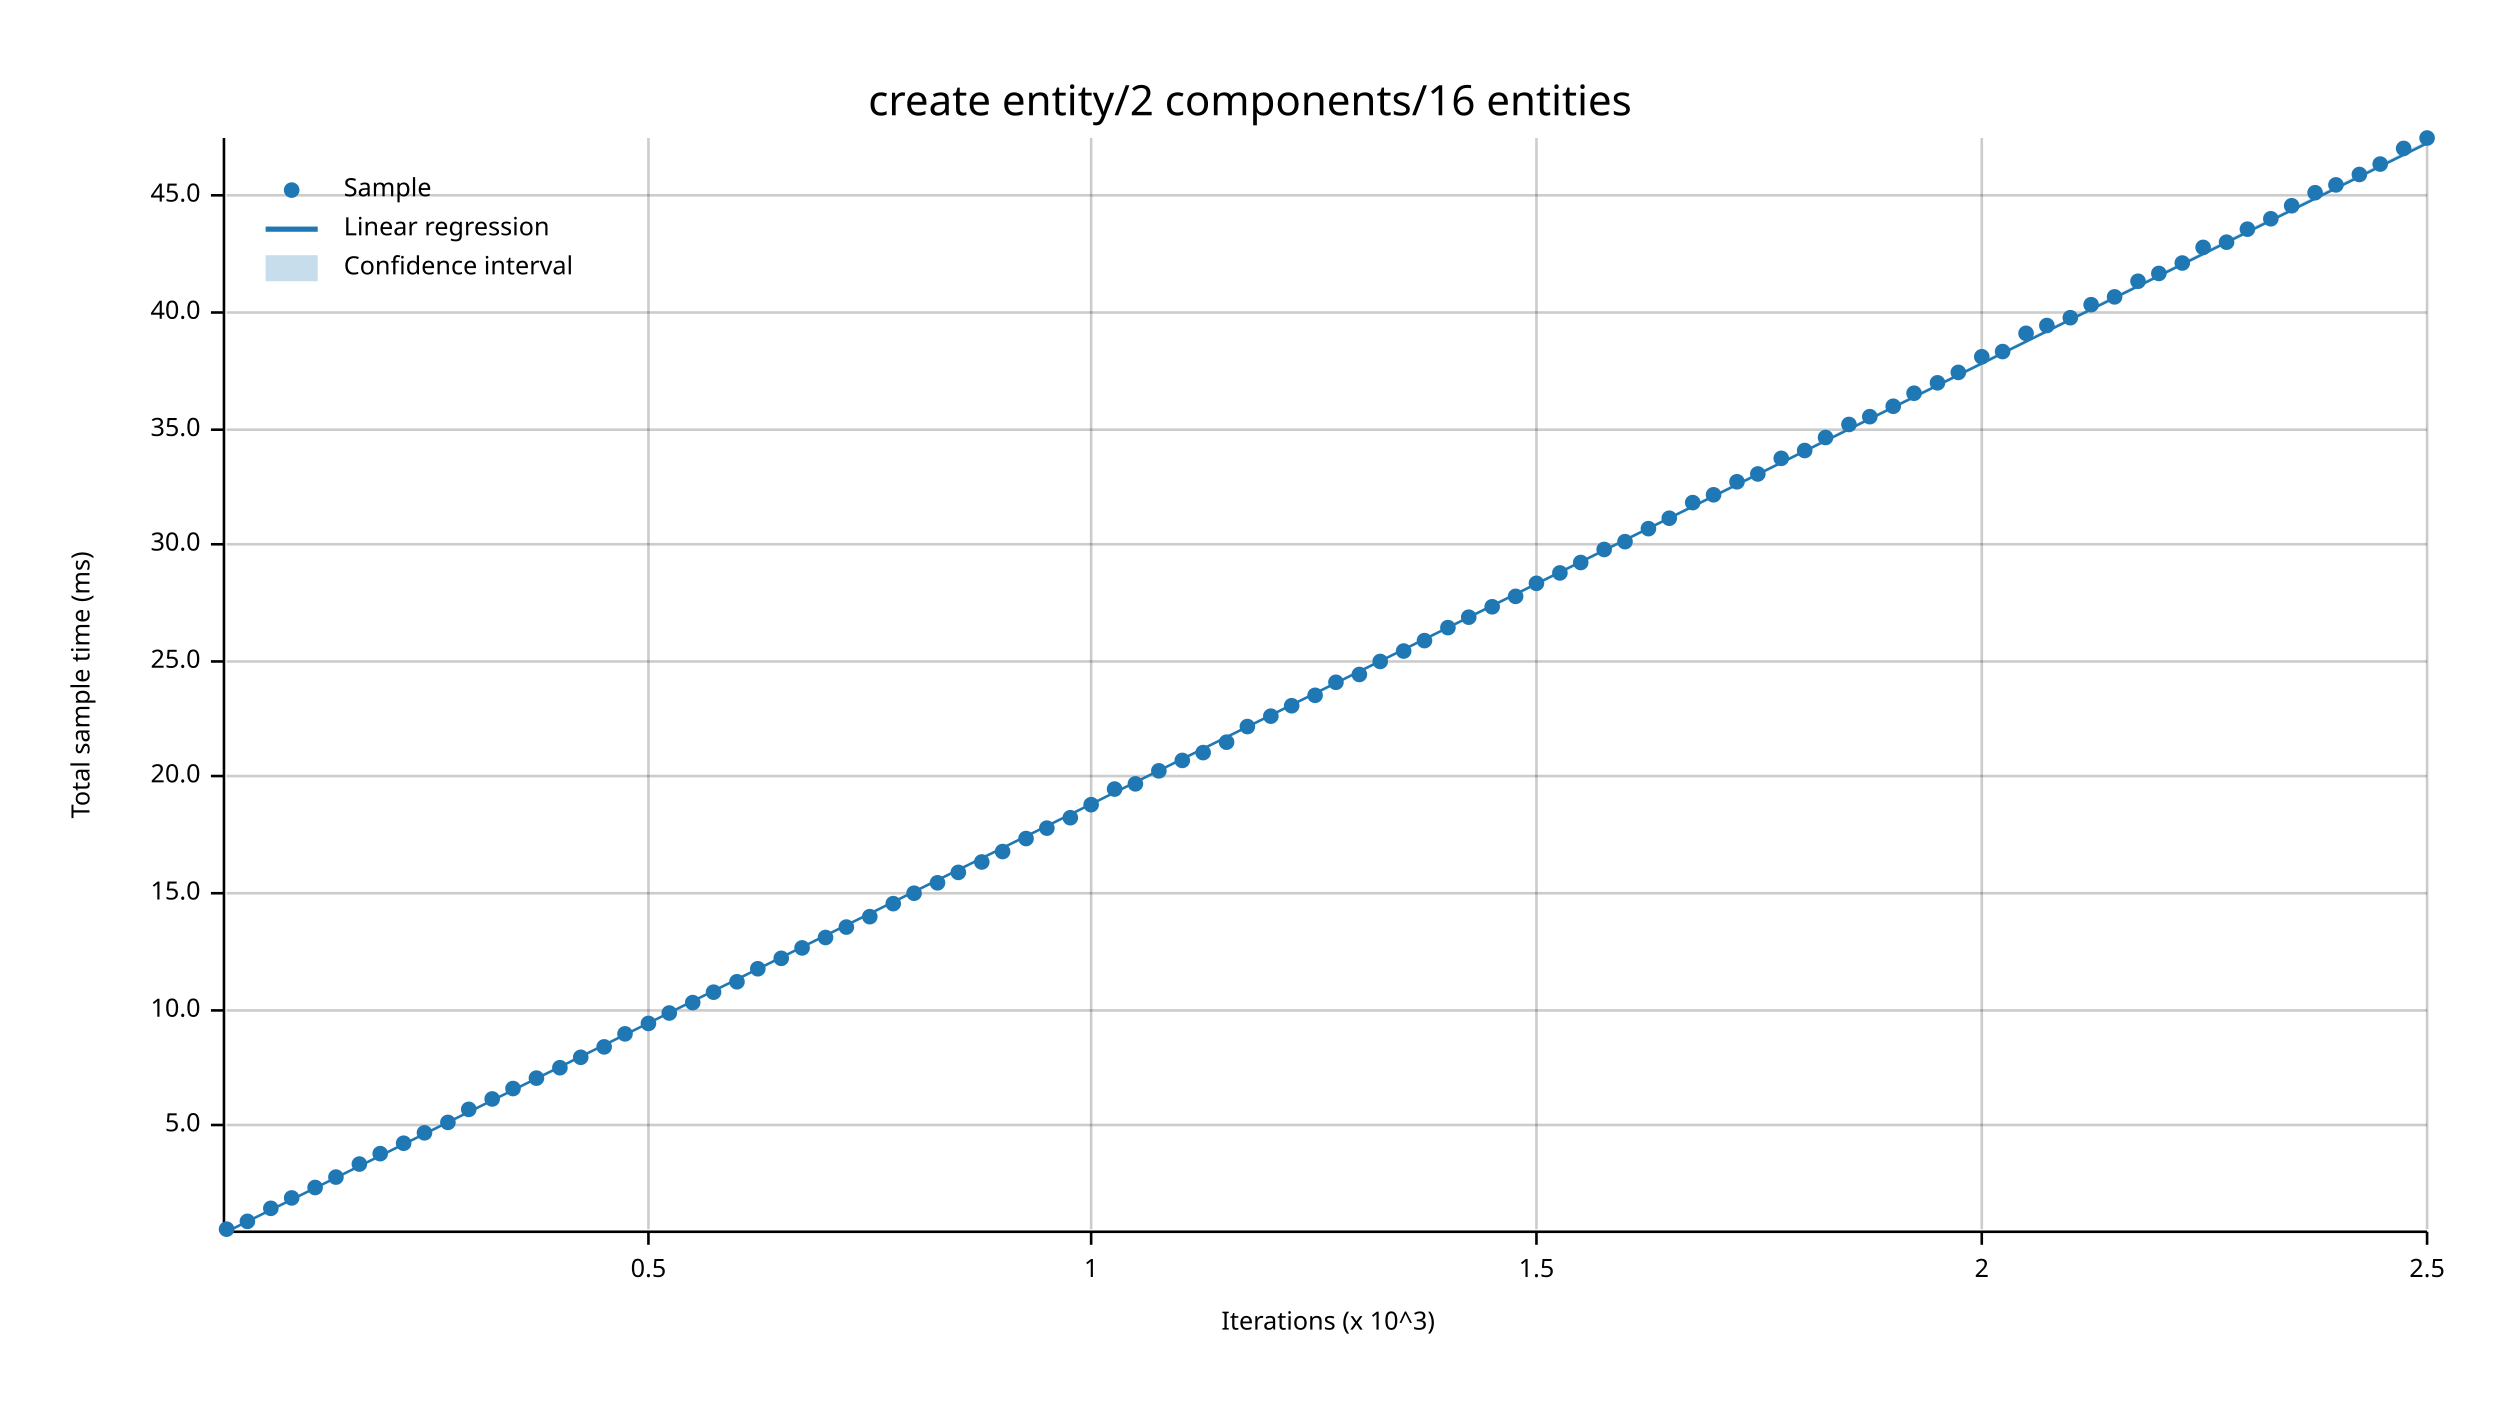
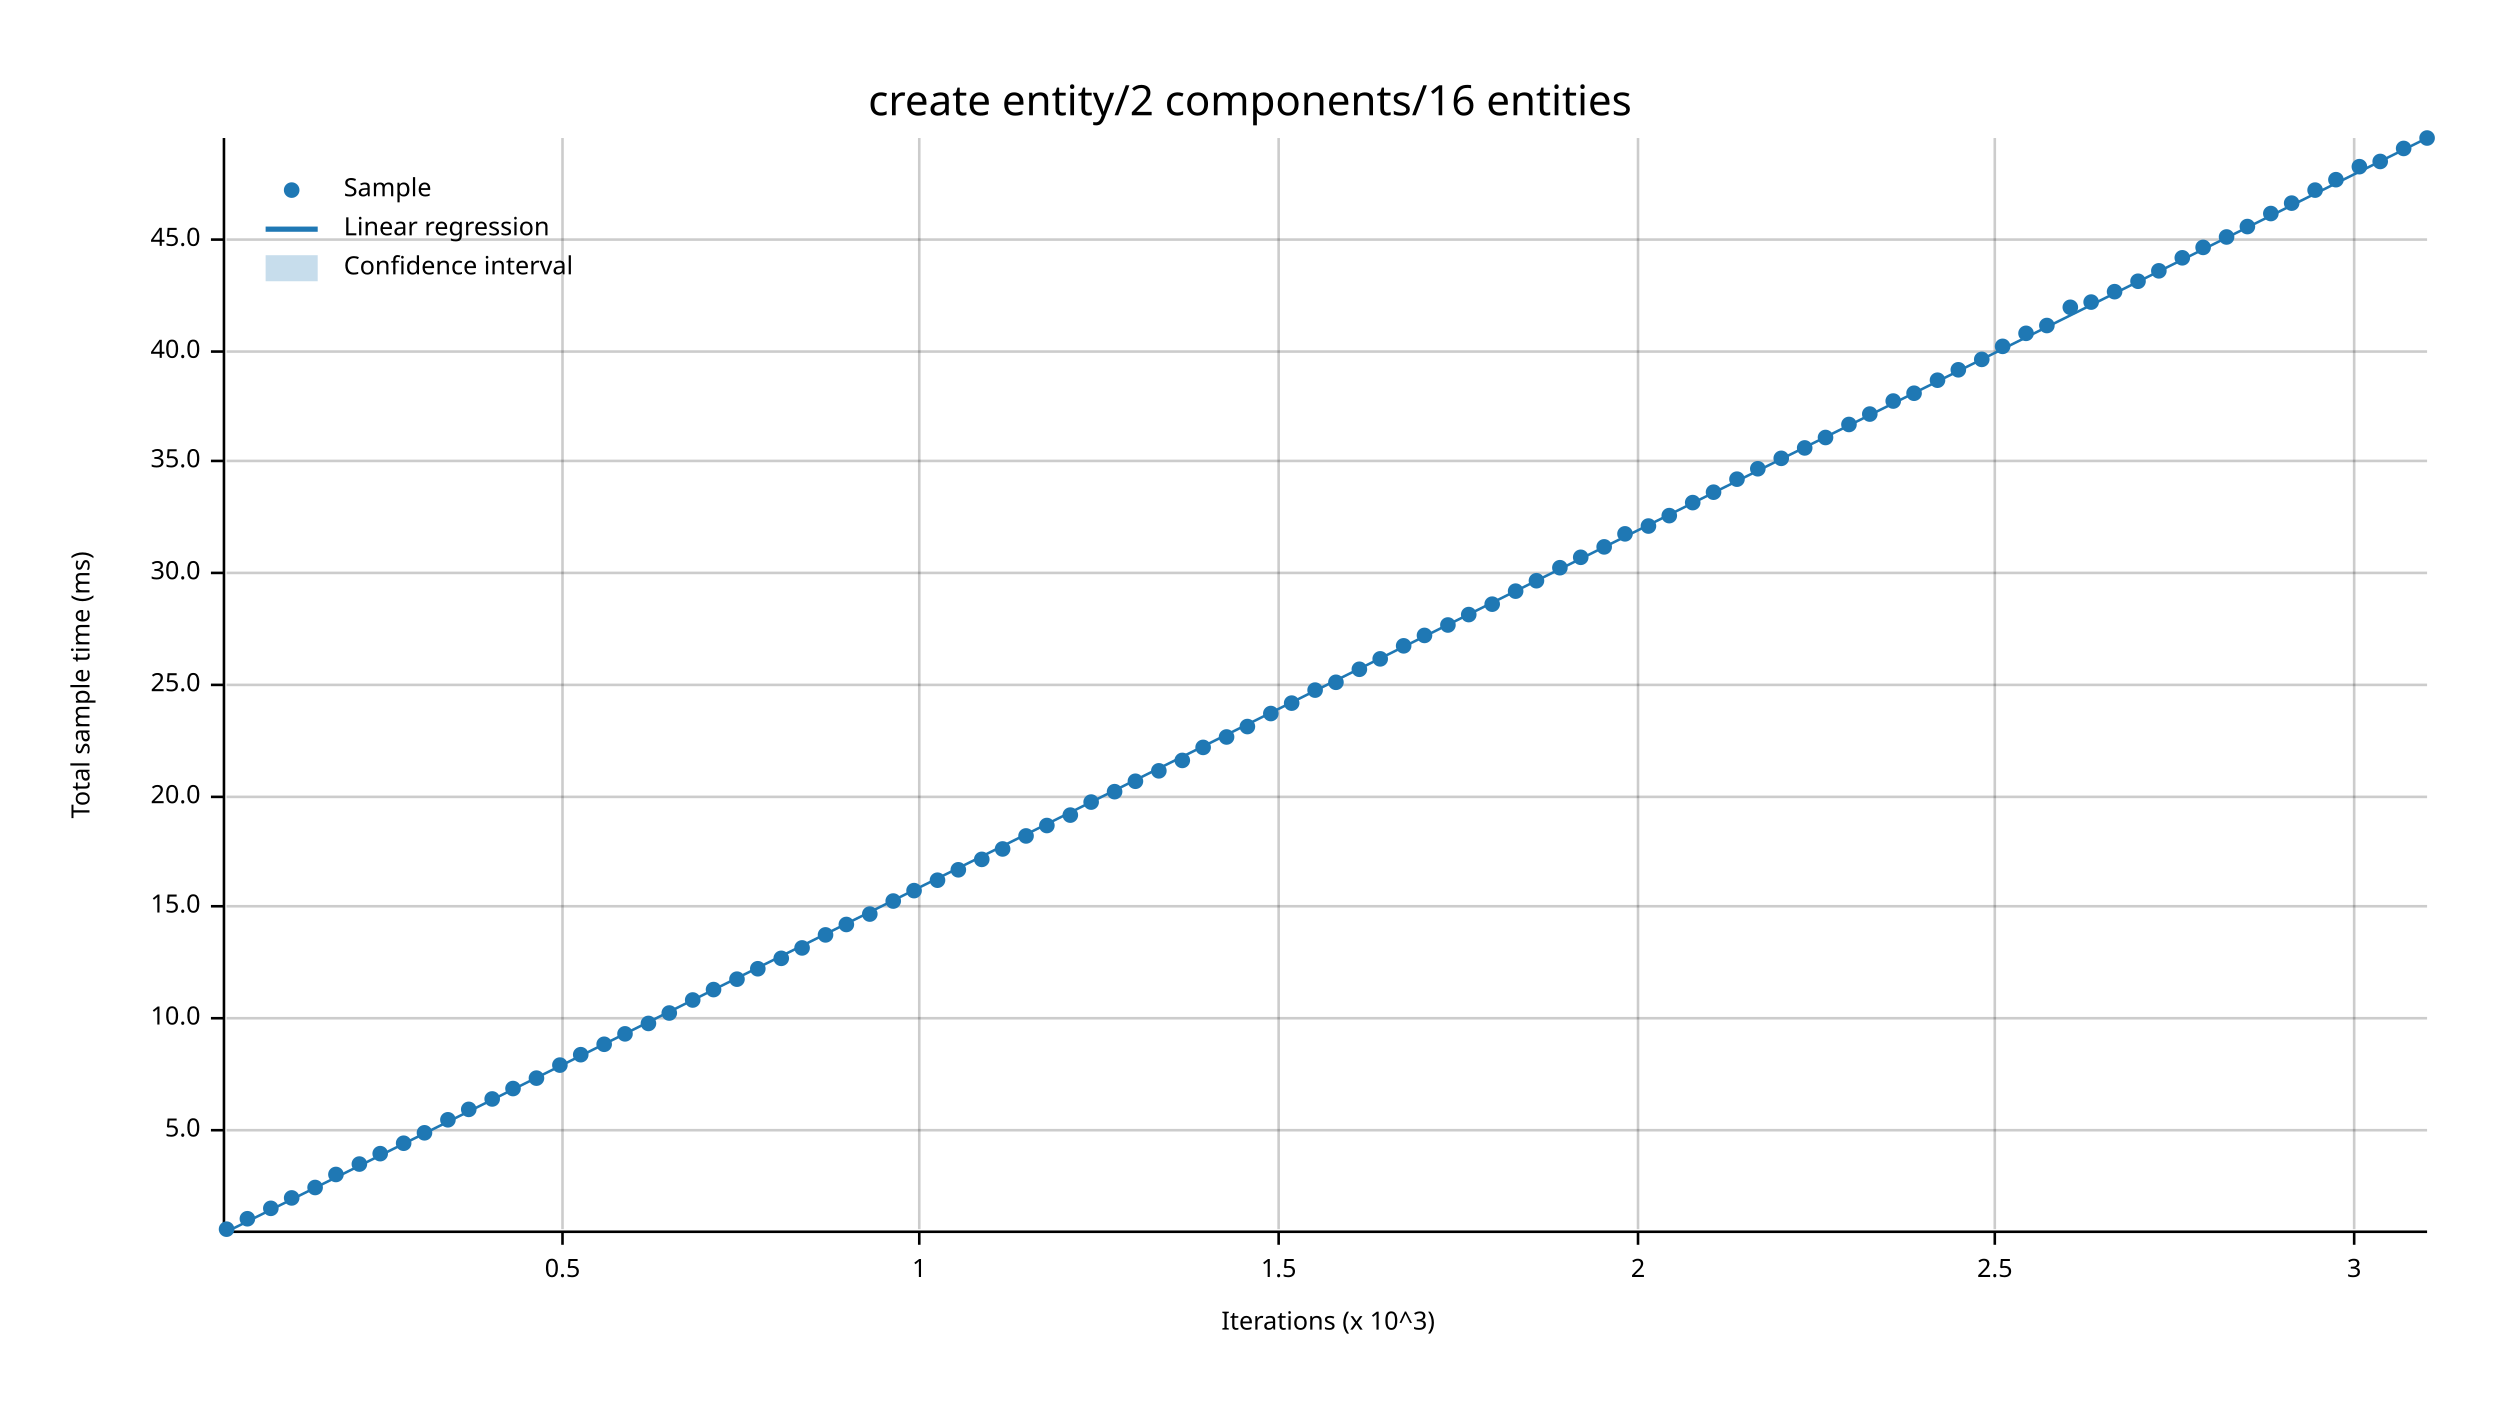
<svg xmlns="http://www.w3.org/2000/svg" width="960" height="540" viewBox="0 0 960 540">
  <text x="480" y="32" dy="0.76em" text-anchor="middle" font-family="sans-serif" font-size="16.129" opacity="1" fill="#000000">
create entity/2 components/16 entities
</text>
  <text x="27" y="263" dy="0.76em" text-anchor="middle" font-family="sans-serif" font-size="9.677" opacity="1" fill="#000000" transform="rotate(270, 27, 263)">
Total sample time (ms)
</text>
  <text x="510" y="513" dy="-0.5ex" text-anchor="middle" font-family="sans-serif" font-size="9.677" opacity="1" fill="#000000">
Iterations (x 10^3)
</text>
-   <line opacity="0.2" stroke="#000000" stroke-width="1" x1="249" y1="472" x2="249" y2="53" />
-   <line opacity="0.2" stroke="#000000" stroke-width="1" x1="419" y1="472" x2="419" y2="53" />
-   <line opacity="0.2" stroke="#000000" stroke-width="1" x1="590" y1="472" x2="590" y2="53" />
-   <line opacity="0.2" stroke="#000000" stroke-width="1" x1="761" y1="472" x2="761" y2="53" />
-   <line opacity="0.2" stroke="#000000" stroke-width="1" x1="932" y1="472" x2="932" y2="53" />
-   <line opacity="0.2" stroke="#000000" stroke-width="1" x1="87" y1="432" x2="932" y2="432" />
-   <line opacity="0.2" stroke="#000000" stroke-width="1" x1="87" y1="388" x2="932" y2="388" />
-   <line opacity="0.2" stroke="#000000" stroke-width="1" x1="87" y1="343" x2="932" y2="343" />
-   <line opacity="0.2" stroke="#000000" stroke-width="1" x1="87" y1="298" x2="932" y2="298" />
-   <line opacity="0.2" stroke="#000000" stroke-width="1" x1="87" y1="254" x2="932" y2="254" />
-   <line opacity="0.2" stroke="#000000" stroke-width="1" x1="87" y1="209" x2="932" y2="209" />
-   <line opacity="0.2" stroke="#000000" stroke-width="1" x1="87" y1="165" x2="932" y2="165" />
-   <line opacity="0.2" stroke="#000000" stroke-width="1" x1="87" y1="120" x2="932" y2="120" />
-   <line opacity="0.2" stroke="#000000" stroke-width="1" x1="87" y1="75" x2="932" y2="75" />
+   <line opacity="0.2" stroke="#000000" stroke-width="1" x1="216" y1="472" x2="216" y2="53" />
+   <line opacity="0.2" stroke="#000000" stroke-width="1" x1="353" y1="472" x2="353" y2="53" />
+   <line opacity="0.2" stroke="#000000" stroke-width="1" x1="491" y1="472" x2="491" y2="53" />
+   <line opacity="0.2" stroke="#000000" stroke-width="1" x1="629" y1="472" x2="629" y2="53" />
+   <line opacity="0.2" stroke="#000000" stroke-width="1" x1="766" y1="472" x2="766" y2="53" />
+   <line opacity="0.2" stroke="#000000" stroke-width="1" x1="904" y1="472" x2="904" y2="53" />
+   <line opacity="0.2" stroke="#000000" stroke-width="1" x1="87" y1="434" x2="932" y2="434" />
+   <line opacity="0.2" stroke="#000000" stroke-width="1" x1="87" y1="391" x2="932" y2="391" />
+   <line opacity="0.2" stroke="#000000" stroke-width="1" x1="87" y1="348" x2="932" y2="348" />
+   <line opacity="0.2" stroke="#000000" stroke-width="1" x1="87" y1="306" x2="932" y2="306" />
+   <line opacity="0.2" stroke="#000000" stroke-width="1" x1="87" y1="263" x2="932" y2="263" />
+   <line opacity="0.2" stroke="#000000" stroke-width="1" x1="87" y1="220" x2="932" y2="220" />
+   <line opacity="0.2" stroke="#000000" stroke-width="1" x1="87" y1="177" x2="932" y2="177" />
+   <line opacity="0.2" stroke="#000000" stroke-width="1" x1="87" y1="135" x2="932" y2="135" />
+   <line opacity="0.2" stroke="#000000" stroke-width="1" x1="87" y1="92" x2="932" y2="92" />
  <polyline fill="none" opacity="1" stroke="#000000" stroke-width="1" points="86,53 86,472 " />
-   <text x="77" y="432" dy="0.5ex" text-anchor="end" font-family="sans-serif" font-size="9.677" opacity="1" fill="#000000">
+   <text x="77" y="434" dy="0.5ex" text-anchor="end" font-family="sans-serif" font-size="9.677" opacity="1" fill="#000000">
5.0
</text>
-   <polyline fill="none" opacity="1" stroke="#000000" stroke-width="1" points="81,432 86,432 " />
-   <text x="77" y="388" dy="0.5ex" text-anchor="end" font-family="sans-serif" font-size="9.677" opacity="1" fill="#000000">
+   <polyline fill="none" opacity="1" stroke="#000000" stroke-width="1" points="81,434 86,434 " />
+   <text x="77" y="391" dy="0.5ex" text-anchor="end" font-family="sans-serif" font-size="9.677" opacity="1" fill="#000000">
10.0
</text>
-   <polyline fill="none" opacity="1" stroke="#000000" stroke-width="1" points="81,388 86,388 " />
-   <text x="77" y="343" dy="0.5ex" text-anchor="end" font-family="sans-serif" font-size="9.677" opacity="1" fill="#000000">
+   <polyline fill="none" opacity="1" stroke="#000000" stroke-width="1" points="81,391 86,391 " />
+   <text x="77" y="348" dy="0.5ex" text-anchor="end" font-family="sans-serif" font-size="9.677" opacity="1" fill="#000000">
15.0
</text>
-   <polyline fill="none" opacity="1" stroke="#000000" stroke-width="1" points="81,343 86,343 " />
-   <text x="77" y="298" dy="0.5ex" text-anchor="end" font-family="sans-serif" font-size="9.677" opacity="1" fill="#000000">
+   <polyline fill="none" opacity="1" stroke="#000000" stroke-width="1" points="81,348 86,348 " />
+   <text x="77" y="306" dy="0.5ex" text-anchor="end" font-family="sans-serif" font-size="9.677" opacity="1" fill="#000000">
20.0
</text>
-   <polyline fill="none" opacity="1" stroke="#000000" stroke-width="1" points="81,298 86,298 " />
-   <text x="77" y="254" dy="0.5ex" text-anchor="end" font-family="sans-serif" font-size="9.677" opacity="1" fill="#000000">
+   <polyline fill="none" opacity="1" stroke="#000000" stroke-width="1" points="81,306 86,306 " />
+   <text x="77" y="263" dy="0.5ex" text-anchor="end" font-family="sans-serif" font-size="9.677" opacity="1" fill="#000000">
25.0
</text>
-   <polyline fill="none" opacity="1" stroke="#000000" stroke-width="1" points="81,254 86,254 " />
-   <text x="77" y="209" dy="0.5ex" text-anchor="end" font-family="sans-serif" font-size="9.677" opacity="1" fill="#000000">
+   <polyline fill="none" opacity="1" stroke="#000000" stroke-width="1" points="81,263 86,263 " />
+   <text x="77" y="220" dy="0.5ex" text-anchor="end" font-family="sans-serif" font-size="9.677" opacity="1" fill="#000000">
30.0
</text>
-   <polyline fill="none" opacity="1" stroke="#000000" stroke-width="1" points="81,209 86,209 " />
-   <text x="77" y="165" dy="0.5ex" text-anchor="end" font-family="sans-serif" font-size="9.677" opacity="1" fill="#000000">
+   <polyline fill="none" opacity="1" stroke="#000000" stroke-width="1" points="81,220 86,220 " />
+   <text x="77" y="177" dy="0.5ex" text-anchor="end" font-family="sans-serif" font-size="9.677" opacity="1" fill="#000000">
35.0
</text>
-   <polyline fill="none" opacity="1" stroke="#000000" stroke-width="1" points="81,165 86,165 " />
-   <text x="77" y="120" dy="0.5ex" text-anchor="end" font-family="sans-serif" font-size="9.677" opacity="1" fill="#000000">
+   <polyline fill="none" opacity="1" stroke="#000000" stroke-width="1" points="81,177 86,177 " />
+   <text x="77" y="135" dy="0.5ex" text-anchor="end" font-family="sans-serif" font-size="9.677" opacity="1" fill="#000000">
40.0
</text>
-   <polyline fill="none" opacity="1" stroke="#000000" stroke-width="1" points="81,120 86,120 " />
-   <text x="77" y="75" dy="0.5ex" text-anchor="end" font-family="sans-serif" font-size="9.677" opacity="1" fill="#000000">
+   <polyline fill="none" opacity="1" stroke="#000000" stroke-width="1" points="81,135 86,135 " />
+   <text x="77" y="92" dy="0.5ex" text-anchor="end" font-family="sans-serif" font-size="9.677" opacity="1" fill="#000000">
45.0
</text>
-   <polyline fill="none" opacity="1" stroke="#000000" stroke-width="1" points="81,75 86,75 " />
+   <polyline fill="none" opacity="1" stroke="#000000" stroke-width="1" points="81,92 86,92 " />
  <polyline fill="none" opacity="1" stroke="#000000" stroke-width="1" points="87,473 932,473 " />
-   <text x="249" y="483" dy="0.76em" text-anchor="middle" font-family="sans-serif" font-size="9.677" opacity="1" fill="#000000">
+   <text x="216" y="483" dy="0.76em" text-anchor="middle" font-family="sans-serif" font-size="9.677" opacity="1" fill="#000000">
0.5
</text>
-   <polyline fill="none" opacity="1" stroke="#000000" stroke-width="1" points="249,473 249,478 " />
-   <text x="419" y="483" dy="0.76em" text-anchor="middle" font-family="sans-serif" font-size="9.677" opacity="1" fill="#000000">
+   <polyline fill="none" opacity="1" stroke="#000000" stroke-width="1" points="216,473 216,478 " />
+   <text x="353" y="483" dy="0.76em" text-anchor="middle" font-family="sans-serif" font-size="9.677" opacity="1" fill="#000000">
1
</text>
-   <polyline fill="none" opacity="1" stroke="#000000" stroke-width="1" points="419,473 419,478 " />
-   <text x="590" y="483" dy="0.76em" text-anchor="middle" font-family="sans-serif" font-size="9.677" opacity="1" fill="#000000">
+   <polyline fill="none" opacity="1" stroke="#000000" stroke-width="1" points="353,473 353,478 " />
+   <text x="491" y="483" dy="0.76em" text-anchor="middle" font-family="sans-serif" font-size="9.677" opacity="1" fill="#000000">
1.5
</text>
-   <polyline fill="none" opacity="1" stroke="#000000" stroke-width="1" points="590,473 590,478 " />
-   <text x="761" y="483" dy="0.76em" text-anchor="middle" font-family="sans-serif" font-size="9.677" opacity="1" fill="#000000">
+   <polyline fill="none" opacity="1" stroke="#000000" stroke-width="1" points="491,473 491,478 " />
+   <text x="629" y="483" dy="0.76em" text-anchor="middle" font-family="sans-serif" font-size="9.677" opacity="1" fill="#000000">
2
</text>
-   <polyline fill="none" opacity="1" stroke="#000000" stroke-width="1" points="761,473 761,478 " />
-   <text x="932" y="483" dy="0.76em" text-anchor="middle" font-family="sans-serif" font-size="9.677" opacity="1" fill="#000000">
+   <polyline fill="none" opacity="1" stroke="#000000" stroke-width="1" points="629,473 629,478 " />
+   <text x="766" y="483" dy="0.76em" text-anchor="middle" font-family="sans-serif" font-size="9.677" opacity="1" fill="#000000">
2.5
</text>
-   <polyline fill="none" opacity="1" stroke="#000000" stroke-width="1" points="932,473 932,478 " />
+   <polyline fill="none" opacity="1" stroke="#000000" stroke-width="1" points="766,473 766,478 " />
+   <text x="904" y="483" dy="0.76em" text-anchor="middle" font-family="sans-serif" font-size="9.677" opacity="1" fill="#000000">
+ 3
+ </text>
+   <polyline fill="none" opacity="1" stroke="#000000" stroke-width="1" points="904,473 904,478 " />
  <circle cx="87" cy="472" r="3" opacity="1" fill="#1F78B4" stroke="none" stroke-width="1" />
-   <circle cx="95" cy="469" r="3" opacity="1" fill="#1F78B4" stroke="none" stroke-width="1" />
+   <circle cx="95" cy="468" r="3" opacity="1" fill="#1F78B4" stroke="none" stroke-width="1" />
  <circle cx="104" cy="464" r="3" opacity="1" fill="#1F78B4" stroke="none" stroke-width="1" />
  <circle cx="112" cy="460" r="3" opacity="1" fill="#1F78B4" stroke="none" stroke-width="1" />
  <circle cx="121" cy="456" r="3" opacity="1" fill="#1F78B4" stroke="none" stroke-width="1" />
-   <circle cx="129" cy="452" r="3" opacity="1" fill="#1F78B4" stroke="none" stroke-width="1" />
+   <circle cx="129" cy="451" r="3" opacity="1" fill="#1F78B4" stroke="none" stroke-width="1" />
  <circle cx="138" cy="447" r="3" opacity="1" fill="#1F78B4" stroke="none" stroke-width="1" />
  <circle cx="146" cy="443" r="3" opacity="1" fill="#1F78B4" stroke="none" stroke-width="1" />
  <circle cx="155" cy="439" r="3" opacity="1" fill="#1F78B4" stroke="none" stroke-width="1" />
  <circle cx="163" cy="435" r="3" opacity="1" fill="#1F78B4" stroke="none" stroke-width="1" />
-   <circle cx="172" cy="431" r="3" opacity="1" fill="#1F78B4" stroke="none" stroke-width="1" />
+   <circle cx="172" cy="430" r="3" opacity="1" fill="#1F78B4" stroke="none" stroke-width="1" />
  <circle cx="180" cy="426" r="3" opacity="1" fill="#1F78B4" stroke="none" stroke-width="1" />
  <circle cx="189" cy="422" r="3" opacity="1" fill="#1F78B4" stroke="none" stroke-width="1" />
  <circle cx="197" cy="418" r="3" opacity="1" fill="#1F78B4" stroke="none" stroke-width="1" />
  <circle cx="206" cy="414" r="3" opacity="1" fill="#1F78B4" stroke="none" stroke-width="1" />
-   <circle cx="215" cy="410" r="3" opacity="1" fill="#1F78B4" stroke="none" stroke-width="1" />
-   <circle cx="223" cy="406" r="3" opacity="1" fill="#1F78B4" stroke="none" stroke-width="1" />
-   <circle cx="232" cy="402" r="3" opacity="1" fill="#1F78B4" stroke="none" stroke-width="1" />
+   <circle cx="215" cy="409" r="3" opacity="1" fill="#1F78B4" stroke="none" stroke-width="1" />
+   <circle cx="223" cy="405" r="3" opacity="1" fill="#1F78B4" stroke="none" stroke-width="1" />
+   <circle cx="232" cy="401" r="3" opacity="1" fill="#1F78B4" stroke="none" stroke-width="1" />
  <circle cx="240" cy="397" r="3" opacity="1" fill="#1F78B4" stroke="none" stroke-width="1" />
  <circle cx="249" cy="393" r="3" opacity="1" fill="#1F78B4" stroke="none" stroke-width="1" />
  <circle cx="257" cy="389" r="3" opacity="1" fill="#1F78B4" stroke="none" stroke-width="1" />
-   <circle cx="266" cy="385" r="3" opacity="1" fill="#1F78B4" stroke="none" stroke-width="1" />
-   <circle cx="274" cy="381" r="3" opacity="1" fill="#1F78B4" stroke="none" stroke-width="1" />
-   <circle cx="283" cy="377" r="3" opacity="1" fill="#1F78B4" stroke="none" stroke-width="1" />
+   <circle cx="266" cy="384" r="3" opacity="1" fill="#1F78B4" stroke="none" stroke-width="1" />
+   <circle cx="274" cy="380" r="3" opacity="1" fill="#1F78B4" stroke="none" stroke-width="1" />
+   <circle cx="283" cy="376" r="3" opacity="1" fill="#1F78B4" stroke="none" stroke-width="1" />
  <circle cx="291" cy="372" r="3" opacity="1" fill="#1F78B4" stroke="none" stroke-width="1" />
  <circle cx="300" cy="368" r="3" opacity="1" fill="#1F78B4" stroke="none" stroke-width="1" />
  <circle cx="308" cy="364" r="3" opacity="1" fill="#1F78B4" stroke="none" stroke-width="1" />
-   <circle cx="317" cy="360" r="3" opacity="1" fill="#1F78B4" stroke="none" stroke-width="1" />
-   <circle cx="325" cy="356" r="3" opacity="1" fill="#1F78B4" stroke="none" stroke-width="1" />
-   <circle cx="334" cy="352" r="3" opacity="1" fill="#1F78B4" stroke="none" stroke-width="1" />
-   <circle cx="343" cy="347" r="3" opacity="1" fill="#1F78B4" stroke="none" stroke-width="1" />
-   <circle cx="351" cy="343" r="3" opacity="1" fill="#1F78B4" stroke="none" stroke-width="1" />
-   <circle cx="360" cy="339" r="3" opacity="1" fill="#1F78B4" stroke="none" stroke-width="1" />
-   <circle cx="368" cy="335" r="3" opacity="1" fill="#1F78B4" stroke="none" stroke-width="1" />
-   <circle cx="377" cy="331" r="3" opacity="1" fill="#1F78B4" stroke="none" stroke-width="1" />
-   <circle cx="385" cy="327" r="3" opacity="1" fill="#1F78B4" stroke="none" stroke-width="1" />
-   <circle cx="394" cy="322" r="3" opacity="1" fill="#1F78B4" stroke="none" stroke-width="1" />
-   <circle cx="402" cy="318" r="3" opacity="1" fill="#1F78B4" stroke="none" stroke-width="1" />
-   <circle cx="411" cy="314" r="3" opacity="1" fill="#1F78B4" stroke="none" stroke-width="1" />
-   <circle cx="419" cy="309" r="3" opacity="1" fill="#1F78B4" stroke="none" stroke-width="1" />
-   <circle cx="428" cy="303" r="3" opacity="1" fill="#1F78B4" stroke="none" stroke-width="1" />
-   <circle cx="436" cy="301" r="3" opacity="1" fill="#1F78B4" stroke="none" stroke-width="1" />
+   <circle cx="317" cy="359" r="3" opacity="1" fill="#1F78B4" stroke="none" stroke-width="1" />
+   <circle cx="325" cy="355" r="3" opacity="1" fill="#1F78B4" stroke="none" stroke-width="1" />
+   <circle cx="334" cy="351" r="3" opacity="1" fill="#1F78B4" stroke="none" stroke-width="1" />
+   <circle cx="343" cy="346" r="3" opacity="1" fill="#1F78B4" stroke="none" stroke-width="1" />
+   <circle cx="351" cy="342" r="3" opacity="1" fill="#1F78B4" stroke="none" stroke-width="1" />
+   <circle cx="360" cy="338" r="3" opacity="1" fill="#1F78B4" stroke="none" stroke-width="1" />
+   <circle cx="368" cy="334" r="3" opacity="1" fill="#1F78B4" stroke="none" stroke-width="1" />
+   <circle cx="377" cy="330" r="3" opacity="1" fill="#1F78B4" stroke="none" stroke-width="1" />
+   <circle cx="385" cy="326" r="3" opacity="1" fill="#1F78B4" stroke="none" stroke-width="1" />
+   <circle cx="394" cy="321" r="3" opacity="1" fill="#1F78B4" stroke="none" stroke-width="1" />
+   <circle cx="402" cy="317" r="3" opacity="1" fill="#1F78B4" stroke="none" stroke-width="1" />
+   <circle cx="411" cy="313" r="3" opacity="1" fill="#1F78B4" stroke="none" stroke-width="1" />
+   <circle cx="419" cy="308" r="3" opacity="1" fill="#1F78B4" stroke="none" stroke-width="1" />
+   <circle cx="428" cy="304" r="3" opacity="1" fill="#1F78B4" stroke="none" stroke-width="1" />
+   <circle cx="436" cy="300" r="3" opacity="1" fill="#1F78B4" stroke="none" stroke-width="1" />
  <circle cx="445" cy="296" r="3" opacity="1" fill="#1F78B4" stroke="none" stroke-width="1" />
  <circle cx="454" cy="292" r="3" opacity="1" fill="#1F78B4" stroke="none" stroke-width="1" />
-   <circle cx="462" cy="289" r="3" opacity="1" fill="#1F78B4" stroke="none" stroke-width="1" />
-   <circle cx="471" cy="285" r="3" opacity="1" fill="#1F78B4" stroke="none" stroke-width="1" />
+   <circle cx="462" cy="287" r="3" opacity="1" fill="#1F78B4" stroke="none" stroke-width="1" />
+   <circle cx="471" cy="283" r="3" opacity="1" fill="#1F78B4" stroke="none" stroke-width="1" />
  <circle cx="479" cy="279" r="3" opacity="1" fill="#1F78B4" stroke="none" stroke-width="1" />
-   <circle cx="488" cy="275" r="3" opacity="1" fill="#1F78B4" stroke="none" stroke-width="1" />
-   <circle cx="496" cy="271" r="3" opacity="1" fill="#1F78B4" stroke="none" stroke-width="1" />
-   <circle cx="505" cy="267" r="3" opacity="1" fill="#1F78B4" stroke="none" stroke-width="1" />
+   <circle cx="488" cy="274" r="3" opacity="1" fill="#1F78B4" stroke="none" stroke-width="1" />
+   <circle cx="496" cy="270" r="3" opacity="1" fill="#1F78B4" stroke="none" stroke-width="1" />
+   <circle cx="505" cy="265" r="3" opacity="1" fill="#1F78B4" stroke="none" stroke-width="1" />
  <circle cx="513" cy="262" r="3" opacity="1" fill="#1F78B4" stroke="none" stroke-width="1" />
-   <circle cx="522" cy="259" r="3" opacity="1" fill="#1F78B4" stroke="none" stroke-width="1" />
-   <circle cx="530" cy="254" r="3" opacity="1" fill="#1F78B4" stroke="none" stroke-width="1" />
-   <circle cx="539" cy="250" r="3" opacity="1" fill="#1F78B4" stroke="none" stroke-width="1" />
-   <circle cx="547" cy="246" r="3" opacity="1" fill="#1F78B4" stroke="none" stroke-width="1" />
-   <circle cx="556" cy="241" r="3" opacity="1" fill="#1F78B4" stroke="none" stroke-width="1" />
-   <circle cx="564" cy="237" r="3" opacity="1" fill="#1F78B4" stroke="none" stroke-width="1" />
-   <circle cx="573" cy="233" r="3" opacity="1" fill="#1F78B4" stroke="none" stroke-width="1" />
-   <circle cx="582" cy="229" r="3" opacity="1" fill="#1F78B4" stroke="none" stroke-width="1" />
-   <circle cx="590" cy="224" r="3" opacity="1" fill="#1F78B4" stroke="none" stroke-width="1" />
-   <circle cx="599" cy="220" r="3" opacity="1" fill="#1F78B4" stroke="none" stroke-width="1" />
-   <circle cx="607" cy="216" r="3" opacity="1" fill="#1F78B4" stroke="none" stroke-width="1" />
-   <circle cx="616" cy="211" r="3" opacity="1" fill="#1F78B4" stroke="none" stroke-width="1" />
-   <circle cx="624" cy="208" r="3" opacity="1" fill="#1F78B4" stroke="none" stroke-width="1" />
-   <circle cx="633" cy="203" r="3" opacity="1" fill="#1F78B4" stroke="none" stroke-width="1" />
-   <circle cx="641" cy="199" r="3" opacity="1" fill="#1F78B4" stroke="none" stroke-width="1" />
+   <circle cx="522" cy="257" r="3" opacity="1" fill="#1F78B4" stroke="none" stroke-width="1" />
+   <circle cx="530" cy="253" r="3" opacity="1" fill="#1F78B4" stroke="none" stroke-width="1" />
+   <circle cx="539" cy="248" r="3" opacity="1" fill="#1F78B4" stroke="none" stroke-width="1" />
+   <circle cx="547" cy="244" r="3" opacity="1" fill="#1F78B4" stroke="none" stroke-width="1" />
+   <circle cx="556" cy="240" r="3" opacity="1" fill="#1F78B4" stroke="none" stroke-width="1" />
+   <circle cx="564" cy="236" r="3" opacity="1" fill="#1F78B4" stroke="none" stroke-width="1" />
+   <circle cx="573" cy="232" r="3" opacity="1" fill="#1F78B4" stroke="none" stroke-width="1" />
+   <circle cx="582" cy="227" r="3" opacity="1" fill="#1F78B4" stroke="none" stroke-width="1" />
+   <circle cx="590" cy="223" r="3" opacity="1" fill="#1F78B4" stroke="none" stroke-width="1" />
+   <circle cx="599" cy="218" r="3" opacity="1" fill="#1F78B4" stroke="none" stroke-width="1" />
+   <circle cx="607" cy="214" r="3" opacity="1" fill="#1F78B4" stroke="none" stroke-width="1" />
+   <circle cx="616" cy="210" r="3" opacity="1" fill="#1F78B4" stroke="none" stroke-width="1" />
+   <circle cx="624" cy="205" r="3" opacity="1" fill="#1F78B4" stroke="none" stroke-width="1" />
+   <circle cx="633" cy="202" r="3" opacity="1" fill="#1F78B4" stroke="none" stroke-width="1" />
+   <circle cx="641" cy="198" r="3" opacity="1" fill="#1F78B4" stroke="none" stroke-width="1" />
  <circle cx="650" cy="193" r="3" opacity="1" fill="#1F78B4" stroke="none" stroke-width="1" />
-   <circle cx="658" cy="190" r="3" opacity="1" fill="#1F78B4" stroke="none" stroke-width="1" />
-   <circle cx="667" cy="185" r="3" opacity="1" fill="#1F78B4" stroke="none" stroke-width="1" />
-   <circle cx="675" cy="182" r="3" opacity="1" fill="#1F78B4" stroke="none" stroke-width="1" />
+   <circle cx="658" cy="189" r="3" opacity="1" fill="#1F78B4" stroke="none" stroke-width="1" />
+   <circle cx="667" cy="184" r="3" opacity="1" fill="#1F78B4" stroke="none" stroke-width="1" />
+   <circle cx="675" cy="180" r="3" opacity="1" fill="#1F78B4" stroke="none" stroke-width="1" />
  <circle cx="684" cy="176" r="3" opacity="1" fill="#1F78B4" stroke="none" stroke-width="1" />
-   <circle cx="693" cy="173" r="3" opacity="1" fill="#1F78B4" stroke="none" stroke-width="1" />
+   <circle cx="693" cy="172" r="3" opacity="1" fill="#1F78B4" stroke="none" stroke-width="1" />
  <circle cx="701" cy="168" r="3" opacity="1" fill="#1F78B4" stroke="none" stroke-width="1" />
  <circle cx="710" cy="163" r="3" opacity="1" fill="#1F78B4" stroke="none" stroke-width="1" />
-   <circle cx="718" cy="160" r="3" opacity="1" fill="#1F78B4" stroke="none" stroke-width="1" />
-   <circle cx="727" cy="156" r="3" opacity="1" fill="#1F78B4" stroke="none" stroke-width="1" />
+   <circle cx="718" cy="159" r="3" opacity="1" fill="#1F78B4" stroke="none" stroke-width="1" />
+   <circle cx="727" cy="154" r="3" opacity="1" fill="#1F78B4" stroke="none" stroke-width="1" />
  <circle cx="735" cy="151" r="3" opacity="1" fill="#1F78B4" stroke="none" stroke-width="1" />
-   <circle cx="744" cy="147" r="3" opacity="1" fill="#1F78B4" stroke="none" stroke-width="1" />
-   <circle cx="752" cy="143" r="3" opacity="1" fill="#1F78B4" stroke="none" stroke-width="1" />
-   <circle cx="761" cy="137" r="3" opacity="1" fill="#1F78B4" stroke="none" stroke-width="1" />
-   <circle cx="769" cy="135" r="3" opacity="1" fill="#1F78B4" stroke="none" stroke-width="1" />
+   <circle cx="744" cy="146" r="3" opacity="1" fill="#1F78B4" stroke="none" stroke-width="1" />
+   <circle cx="752" cy="142" r="3" opacity="1" fill="#1F78B4" stroke="none" stroke-width="1" />
+   <circle cx="761" cy="138" r="3" opacity="1" fill="#1F78B4" stroke="none" stroke-width="1" />
+   <circle cx="769" cy="133" r="3" opacity="1" fill="#1F78B4" stroke="none" stroke-width="1" />
  <circle cx="778" cy="128" r="3" opacity="1" fill="#1F78B4" stroke="none" stroke-width="1" />
  <circle cx="786" cy="125" r="3" opacity="1" fill="#1F78B4" stroke="none" stroke-width="1" />
-   <circle cx="795" cy="122" r="3" opacity="1" fill="#1F78B4" stroke="none" stroke-width="1" />
-   <circle cx="803" cy="117" r="3" opacity="1" fill="#1F78B4" stroke="none" stroke-width="1" />
-   <circle cx="812" cy="114" r="3" opacity="1" fill="#1F78B4" stroke="none" stroke-width="1" />
+   <circle cx="795" cy="118" r="3" opacity="1" fill="#1F78B4" stroke="none" stroke-width="1" />
+   <circle cx="803" cy="116" r="3" opacity="1" fill="#1F78B4" stroke="none" stroke-width="1" />
+   <circle cx="812" cy="112" r="3" opacity="1" fill="#1F78B4" stroke="none" stroke-width="1" />
  <circle cx="821" cy="108" r="3" opacity="1" fill="#1F78B4" stroke="none" stroke-width="1" />
-   <circle cx="829" cy="105" r="3" opacity="1" fill="#1F78B4" stroke="none" stroke-width="1" />
-   <circle cx="838" cy="101" r="3" opacity="1" fill="#1F78B4" stroke="none" stroke-width="1" />
+   <circle cx="829" cy="104" r="3" opacity="1" fill="#1F78B4" stroke="none" stroke-width="1" />
+   <circle cx="838" cy="99" r="3" opacity="1" fill="#1F78B4" stroke="none" stroke-width="1" />
  <circle cx="846" cy="95" r="3" opacity="1" fill="#1F78B4" stroke="none" stroke-width="1" />
-   <circle cx="855" cy="93" r="3" opacity="1" fill="#1F78B4" stroke="none" stroke-width="1" />
-   <circle cx="863" cy="88" r="3" opacity="1" fill="#1F78B4" stroke="none" stroke-width="1" />
-   <circle cx="872" cy="84" r="3" opacity="1" fill="#1F78B4" stroke="none" stroke-width="1" />
-   <circle cx="880" cy="79" r="3" opacity="1" fill="#1F78B4" stroke="none" stroke-width="1" />
-   <circle cx="889" cy="74" r="3" opacity="1" fill="#1F78B4" stroke="none" stroke-width="1" />
-   <circle cx="897" cy="71" r="3" opacity="1" fill="#1F78B4" stroke="none" stroke-width="1" />
-   <circle cx="906" cy="67" r="3" opacity="1" fill="#1F78B4" stroke="none" stroke-width="1" />
-   <circle cx="914" cy="63" r="3" opacity="1" fill="#1F78B4" stroke="none" stroke-width="1" />
+   <circle cx="855" cy="91" r="3" opacity="1" fill="#1F78B4" stroke="none" stroke-width="1" />
+   <circle cx="863" cy="87" r="3" opacity="1" fill="#1F78B4" stroke="none" stroke-width="1" />
+   <circle cx="872" cy="82" r="3" opacity="1" fill="#1F78B4" stroke="none" stroke-width="1" />
+   <circle cx="880" cy="78" r="3" opacity="1" fill="#1F78B4" stroke="none" stroke-width="1" />
+   <circle cx="889" cy="73" r="3" opacity="1" fill="#1F78B4" stroke="none" stroke-width="1" />
+   <circle cx="897" cy="69" r="3" opacity="1" fill="#1F78B4" stroke="none" stroke-width="1" />
+   <circle cx="906" cy="64" r="3" opacity="1" fill="#1F78B4" stroke="none" stroke-width="1" />
+   <circle cx="914" cy="62" r="3" opacity="1" fill="#1F78B4" stroke="none" stroke-width="1" />
  <circle cx="923" cy="57" r="3" opacity="1" fill="#1F78B4" stroke="none" stroke-width="1" />
  <circle cx="932" cy="53" r="3" opacity="1" fill="#1F78B4" stroke="none" stroke-width="1" />
-   <polyline fill="none" opacity="1" stroke="#1F78B4" stroke-width="1" points="87,473 932,55 " />
-   <polygon opacity="0.25" fill="#1F78B4" points="87,473 932,55 932,54 " />
+   <polyline fill="none" opacity="1" stroke="#1F78B4" stroke-width="1" points="87,473 932,53 " />
+   <polygon opacity="0.25" fill="#1F78B4" points="87,473 932,53 932,53 " />
  <text x="132" y="68" dy="0.76em" text-anchor="start" font-family="sans-serif" font-size="9.677" opacity="1" fill="#000000">
Sample
</text>
  <text x="132" y="83" dy="0.76em" text-anchor="start" font-family="sans-serif" font-size="9.677" opacity="1" fill="#000000">
Linear regression
</text>
  <text x="132" y="98" dy="0.76em" text-anchor="start" font-family="sans-serif" font-size="9.677" opacity="1" fill="#000000">
Confidence interval
</text>
  <circle cx="112" cy="73" r="3" opacity="1" fill="#1F78B4" stroke="none" stroke-width="1" />
  <polyline fill="none" opacity="1" stroke="#1F78B4" stroke-width="2" points="102,88 122,88 " />
  <rect x="102" y="98" width="20" height="10" opacity="0.25" fill="#1F78B4" stroke="none" />
</svg>
